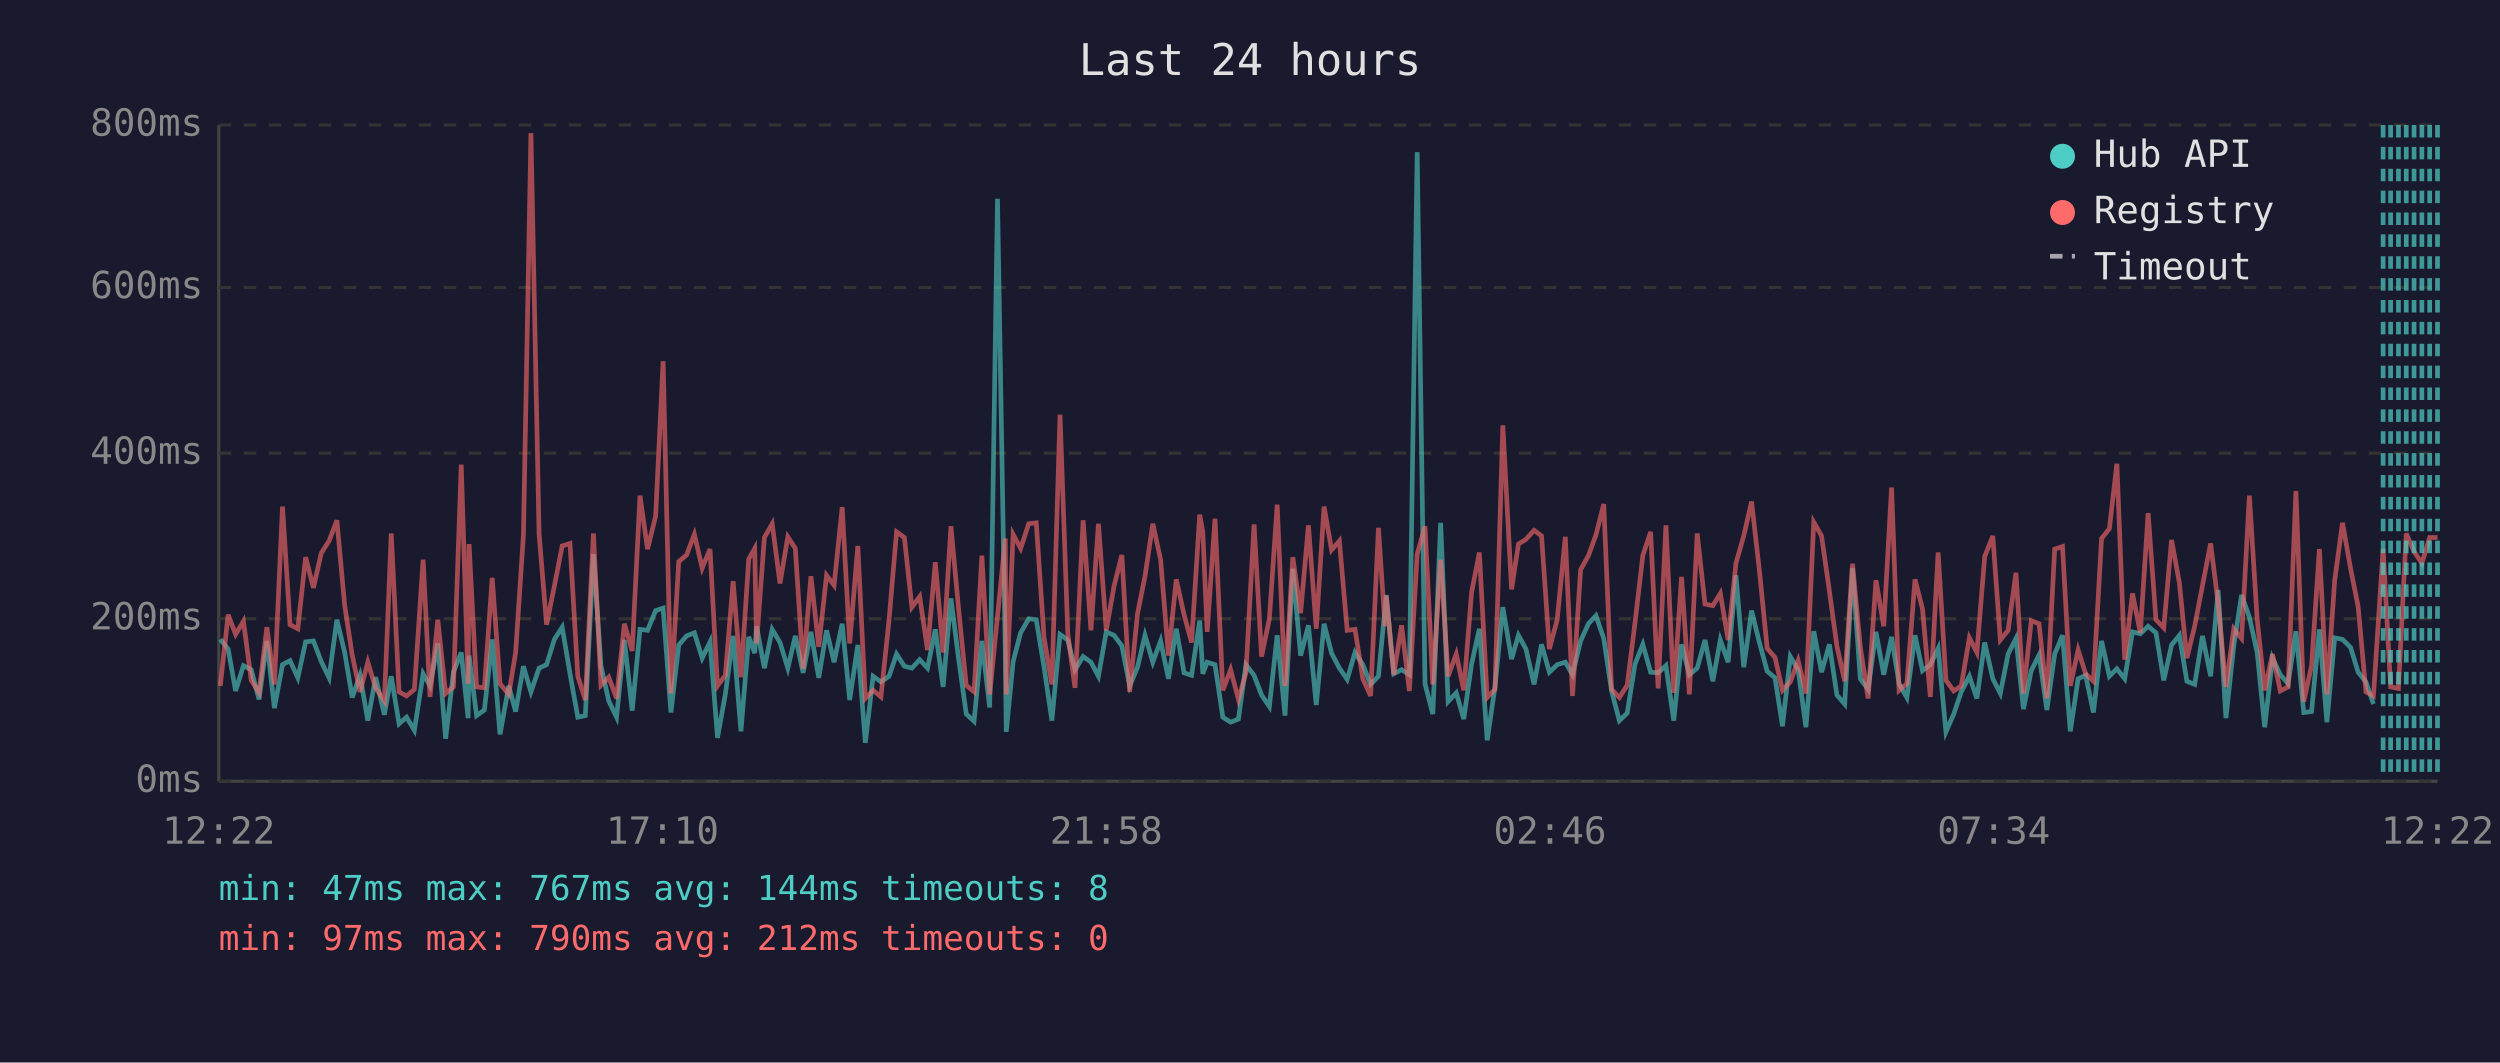
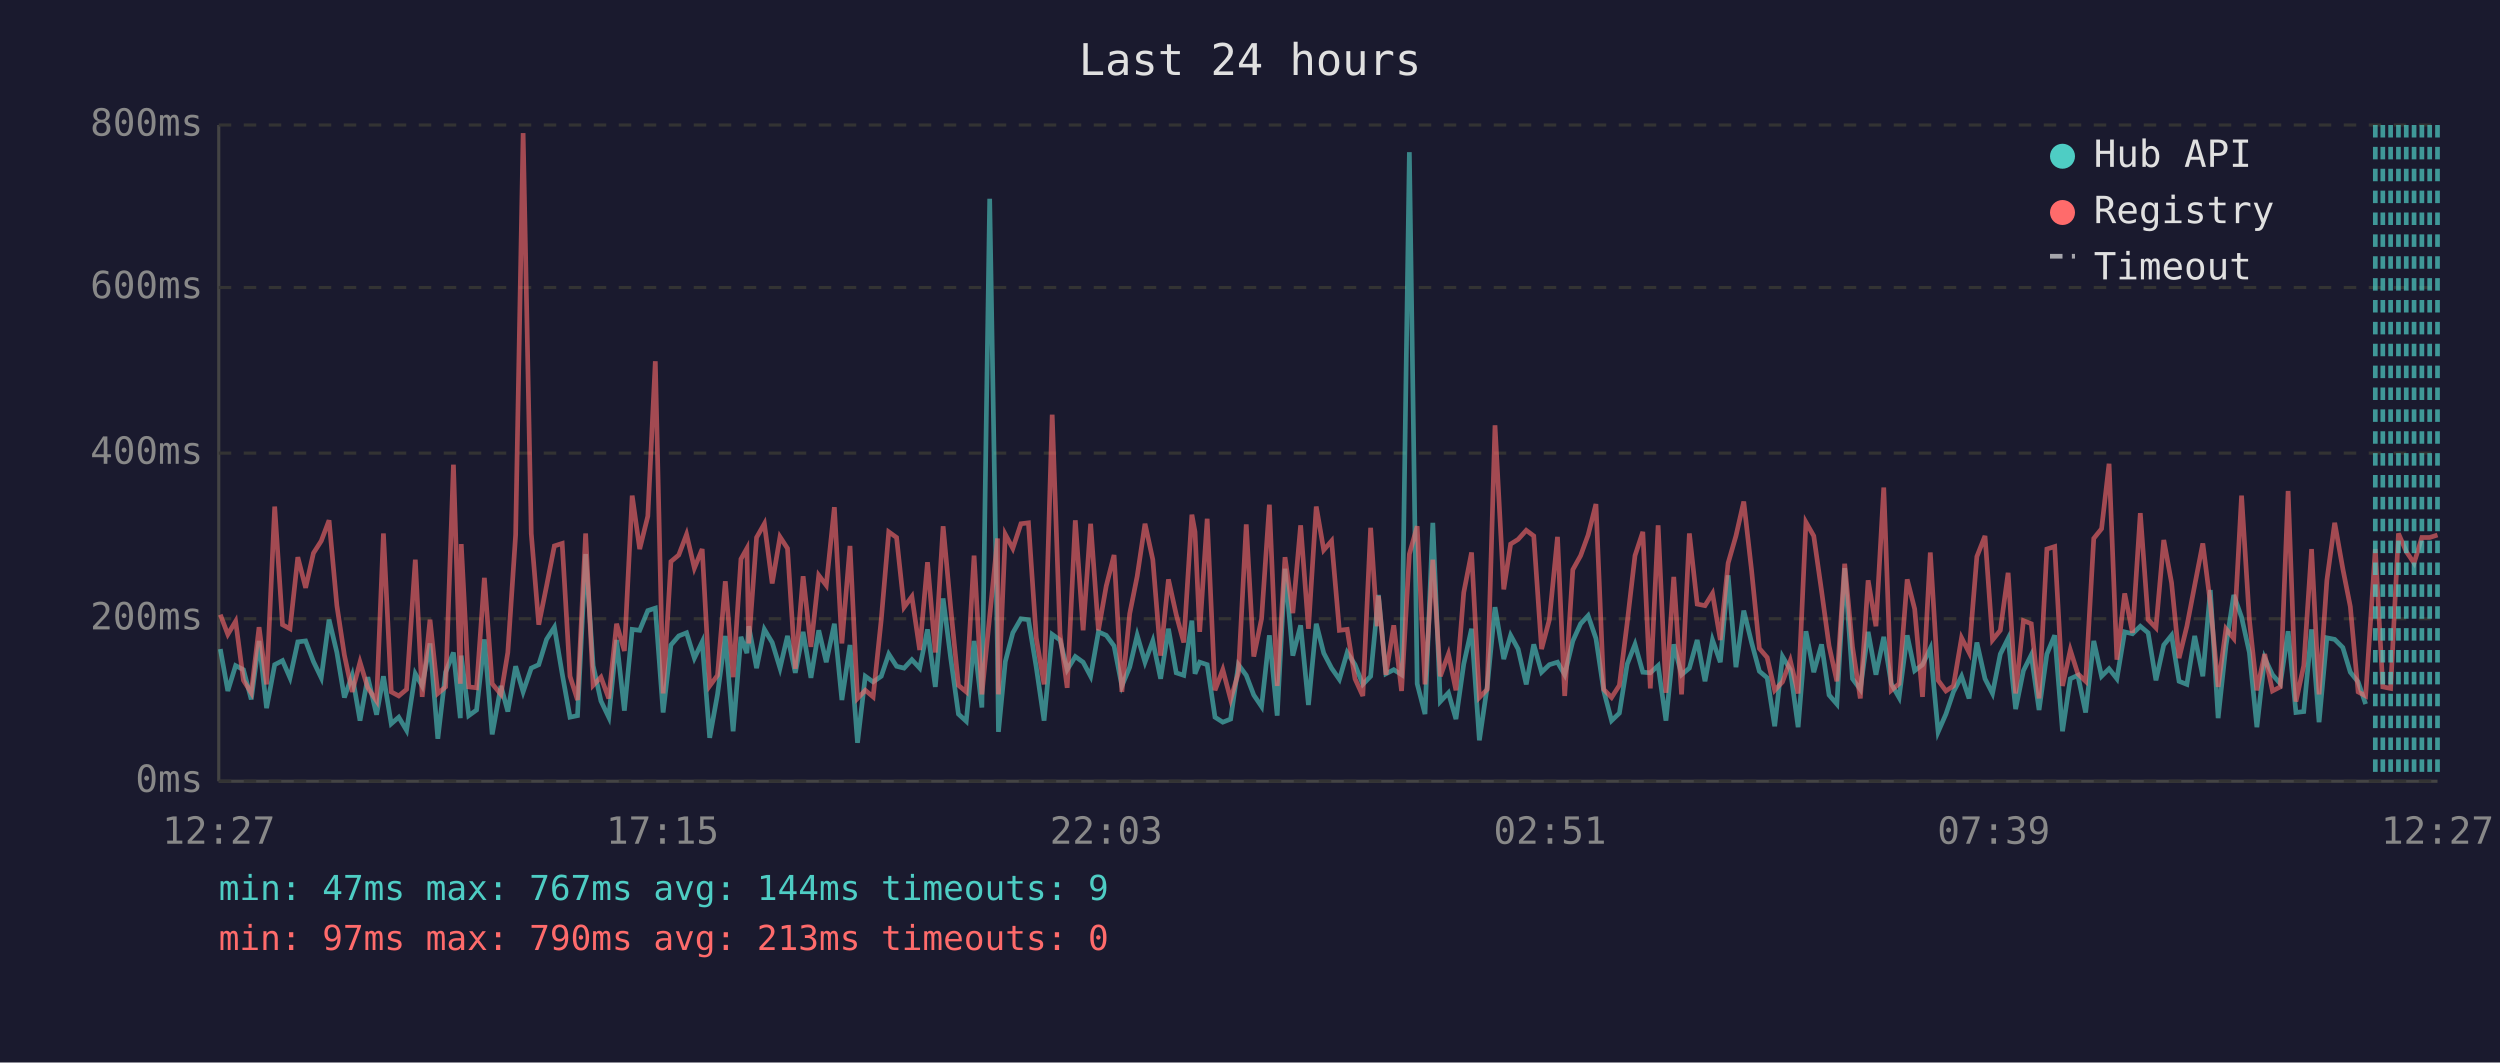
<svg xmlns="http://www.w3.org/2000/svg" viewBox="0 0 800 340" font-family="monospace" font-size="12">
  <rect width="800" height="340" fill="#1a1a2e" />
  <text x="400" y="24" fill="#e0e0e0" font-size="14" text-anchor="middle">Last 24 hours</text>
  <line x1="70" y1="40" x2="70" y2="250" stroke="#444" stroke-width="1" />
  <line x1="70" y1="250" x2="780" y2="250" stroke="#444" stroke-width="1" />
  <line x1="70" y1="250" x2="780" y2="250" stroke="#333" stroke-width="1" stroke-dasharray="4" />
  <text x="65" y="250" fill="#888" text-anchor="end" dominant-baseline="middle">0ms</text>
  <line x1="70" y1="198" x2="780" y2="198" stroke="#333" stroke-width="1" stroke-dasharray="4" />
  <text x="65" y="198" fill="#888" text-anchor="end" dominant-baseline="middle">200ms</text>
  <line x1="70" y1="145" x2="780" y2="145" stroke="#333" stroke-width="1" stroke-dasharray="4" />
  <text x="65" y="145" fill="#888" text-anchor="end" dominant-baseline="middle">400ms</text>
  <line x1="70" y1="92" x2="780" y2="92" stroke="#333" stroke-width="1" stroke-dasharray="4" />
  <text x="65" y="92" fill="#888" text-anchor="end" dominant-baseline="middle">600ms</text>
  <line x1="70" y1="40" x2="780" y2="40" stroke="#333" stroke-width="1" stroke-dasharray="4" />
  <text x="65" y="40" fill="#888" text-anchor="end" dominant-baseline="middle">800ms</text>
-   <text x="70" y="270" fill="#888" text-anchor="middle">12:22</text>
-   <text x="212" y="270" fill="#888" text-anchor="middle">17:10</text>
-   <text x="354" y="270" fill="#888" text-anchor="middle">21:58</text>
-   <text x="496" y="270" fill="#888" text-anchor="middle">02:46</text>
-   <text x="638" y="270" fill="#888" text-anchor="middle">07:34</text>
-   <text x="780" y="270" fill="#888" text-anchor="middle">12:22</text>
-   <polyline points="70.5,204.6 73.0,207.7 75.4,221.1 77.9,213.0 80.4,214.3 82.9,223.8 85.4,205.1 87.8,226.6 90.4,212.7 92.8,211.4 95.3,216.9 97.8,205.4 100.3,205.1 102.8,211.7 105.3,216.9 107.8,198.3 110.3,208.8 112.7,223.2 115.2,216.1 117.7,230.6 120.2,216.7 123.0,228.7 125.2,216.4 127.7,231.6 130.1,229.5 132.6,233.7 135.4,215.6 137.6,219.5 140.1,205.9 142.6,236.4 145.1,215.1 147.6,208.8 149.8,229.8 150.1,209.8 152.5,229.0 155.0,227.2 157.5,204.6 160.0,235.0 162.8,219.5 165.0,227.7 167.5,213.2 169.9,221.4 172.5,213.8 174.9,212.7 177.4,204.6 179.9,200.7 182.4,215.6 184.9,229.5 187.3,229.0 189.9,177.3 192.3,213.0 194.8,224.3 197.3,229.5 199.8,204.8 202.3,227.4 204.8,201.4 207.2,201.7 209.8,195.4 212.2,194.6 214.7,228.0 217.2,206.4 219.7,203.5 222.2,202.5 224.7,210.6 227.2,205.4 229.6,236.1 232.1,222.2 234.6,203.5 237.1,234.0 239.6,203.8 241.5,209.0 242.1,200.4 244.6,213.8 247.1,201.4 249.6,205.6 252.1,213.8 254.5,203.5 257.0,215.3 259.5,202.2 262.0,216.9 264.5,201.7 266.9,211.9 269.5,199.6 271.9,224.0 274.5,206.4 276.9,237.7 279.4,216.4 281.9,218.2 284.5,216.4 286.9,209.3 289.4,213.2 291.8,213.8 294.3,211.1 296.8,213.8 299.3,201.4 301.8,219.8 304.3,191.5 306.7,210.4 309.2,228.5 311.7,230.8 314.2,205.1 316.7,226.4 319.2,63.6 321.7,209.3 322.0,234.2 324.2,211.7 326.6,202.5 329.2,198.0 331.6,198.3 334.1,213.5 336.6,230.6 339.2,203.0 341.7,204.8 344.0,214.3 346.6,210.1 349.1,211.9 351.5,216.4 354.0,202.2 356.5,203.3 359.0,206.7 361.5,219.5 364.0,213.5 366.4,203.3 368.9,211.9 371.4,205.1 373.9,217.2 376.4,201.2 378.9,215.3 381.3,216.1 383.9,198.6 384.9,215.6 386.3,211.9 388.8,212.7 391.3,229.5 393.8,231.1 396.3,230.1 398.7,212.7 401.3,216.1 403.7,222.4 406.2,226.1 408.7,203.3 411.2,229.0 413.7,182.0 416.2,209.8 418.7,200.1 421.2,225.6 423.7,199.6 426.1,209.0 428.6,213.8 431.1,217.4 433.6,208.8 436.1,212.7 438.6,219.0 441.1,216.4 443.2,194.6 443.6,190.4 446.0,215.6 448.5,214.3 451.0,215.9 453.5,48.7 456.0,218.8 458.5,228.5 461.0,167.3 463.4,224.5 466.0,221.7 468.4,230.1 470.9,212.5 473.4,201.2 475.9,236.9 478.4,219.8 480.9,194.3 483.7,210.9 485.9,203.3 488.3,207.7 490.9,219.0 493.3,206.2 495.8,215.1 498.3,212.7 500.9,211.9 503.2,215.9 505.8,205.1 508.3,199.6 510.7,197.0 513.2,204.3 515.7,221.1 518.2,230.6 520.7,228.2 523.2,212.5 525.7,206.2 528.2,215.1 530.6,215.3 533.1,213.0 535.6,230.6 538.1,206.2 540.6,215.9 543.1,213.8 545.6,204.8 548.1,218.0 550.5,204.8 553.0,211.9 555.5,184.1 558.0,213.5 560.5,195.4 563.0,205.6 565.5,214.8 568.0,216.9 570.4,232.4 572.9,210.1 575.4,214.3 577.9,232.7 580.4,202.0 582.9,215.1 585.4,206.2 587.8,222.4 590.3,225.3 592.8,181.8 595.3,217.2 597.8,220.6 600.3,202.2 602.8,215.9 605.3,203.8 607.7,218.8 610.2,223.2 612.8,203.3 615.2,214.6 617.7,212.7 620.2,207.5 622.7,234.2 625.2,228.5 627.6,221.4 630.2,216.4 632.6,223.5 635.1,205.6 637.7,217.2 640.1,221.9 642.6,209.3 645.1,204.3 647.5,226.9 650.0,214.6 652.5,209.6 655.0,227.2 657.5,209.3 660.0,203.3 662.5,234.0 665.0,217.2 667.4,216.1 669.9,228.0 672.5,205.1 675.0,216.4 677.4,214.0 679.9,217.2 682.4,202.2 684.9,202.8 687.4,200.4 689.9,202.5 692.4,217.7 694.9,206.4 697.4,203.3 699.8,218.0 702.3,219.0 704.8,203.5 707.4,216.4 709.8,188.8 712.3,229.8 714.8,206.7 717.3,190.4 719.8,197.5 722.3,208.8 724.7,232.7 727.2,210.6 729.7,215.9 732.2,218.8 734.7,202.0 737.2,228.0 739.7,227.7 742.2,201.4 744.6,231.1 747.1,204.1 749.6,204.6 752.2,207.2 754.6,215.1 757.1,218.2 759.5,225.3" fill="none" stroke="#4ecdc4" stroke-width="1.5" opacity="0.6" />
-   <polyline points="70.5,219.5 73.0,196.7 75.4,203.0 77.9,198.8 80.4,217.7 82.9,221.7 85.4,200.7 87.8,219.0 90.4,162.1 92.8,199.9 95.3,201.2 97.8,178.3 100.3,188.1 102.8,177.0 105.3,173.1 107.8,166.5 110.3,193.8 112.7,209.6 115.2,221.4 117.7,211.9 120.2,220.1 123.0,224.3 125.2,170.7 127.7,221.4 130.1,222.7 132.6,220.6 135.4,179.1 137.6,223.0 140.1,198.3 142.6,221.9 145.1,219.8 147.6,148.7 149.8,218.8 150.1,174.1 152.5,219.8 155.0,220.1 157.5,184.9 160.0,218.8 162.8,222.2 165.0,208.8 167.5,171.2 169.9,42.6 172.5,170.7 174.9,199.9 177.4,187.5 179.9,174.7 182.4,173.9 184.9,216.4 187.3,224.0 189.9,170.7 192.3,219.3 194.8,216.7 197.3,223.5 199.8,199.6 202.3,208.3 204.8,158.6 207.2,175.7 209.8,165.2 212.2,115.6 214.7,221.9 217.2,179.7 219.7,177.6 222.2,171.0 224.7,181.8 227.2,175.7 229.6,219.5 232.1,216.1 234.6,186.0 237.1,216.7 239.6,178.9 241.5,175.5 242.1,205.9 244.6,172.0 247.1,167.6 249.6,186.7 252.1,171.8 254.5,175.5 257.0,214.0 259.5,184.4 262.0,207.0 264.5,184.1 266.9,187.3 269.5,162.3 271.9,205.9 274.5,174.7 276.9,223.5 279.4,220.9 281.9,223.0 284.5,198.3 286.9,170.2 289.4,172.0 291.8,194.3 294.3,190.9 296.8,208.0 299.3,179.9 301.8,208.8 304.3,168.4 306.7,194.3 309.2,219.3 311.7,221.4 314.2,177.8 316.7,222.2 319.2,197.2 321.7,172.3 322.0,222.2 324.2,171.0 326.6,175.5 329.2,167.6 331.6,167.3 334.1,204.1 336.6,219.0 339.2,132.7 341.7,202.8 344.0,220.1 346.6,166.5 349.1,201.7 351.5,167.6 354.0,201.7 356.5,187.5 359.0,177.6 361.5,221.4 364.0,196.4 366.4,184.4 368.9,167.6 371.4,179.1 373.9,209.8 376.4,185.4 378.9,196.7 381.3,205.6 383.9,164.7 384.9,170.2 386.3,202.2 388.8,166.0 391.3,220.9 393.8,214.3 396.3,223.8 398.7,215.3 401.3,167.8 403.7,210.1 406.2,198.0 408.7,161.5 411.2,219.5 413.7,178.3 416.2,196.2 418.7,168.1 421.2,201.2 423.7,162.1 426.1,176.0 428.6,173.1 431.1,201.7 433.6,201.4 436.1,217.2 438.6,222.7 441.1,168.9 443.2,200.4 443.6,190.7 446.0,215.9 448.5,200.1 451.0,221.1 453.5,177.3 456.0,168.4 458.5,219.0 461.0,179.1 463.4,216.4 466.0,209.3 468.4,220.9 470.9,189.6 473.4,176.8 475.9,223.2 478.4,220.6 480.9,136.1 483.7,188.6 485.9,174.1 488.3,172.6 490.9,169.7 493.3,171.5 495.8,207.7 498.3,198.3 500.9,171.8 503.2,222.7 505.8,182.3 508.3,177.8 510.7,171.2 513.2,161.3 515.7,220.6 518.2,223.2 520.7,219.3 523.2,199.3 525.7,177.8 528.2,170.2 530.6,220.3 533.1,168.1 535.6,221.7 538.1,184.6 540.6,222.2 543.1,170.7 545.6,193.3 548.1,193.8 550.5,189.9 553.0,204.8 555.5,180.2 558.0,171.5 560.5,160.5 563.0,182.5 565.5,207.5 568.0,210.4 570.4,220.9 572.9,218.2 575.4,211.4 577.9,221.9 580.4,167.1 582.9,171.5 585.4,189.1 587.8,206.7 590.3,218.0 592.8,180.4 595.3,207.0 597.8,223.5 600.3,185.7 602.8,200.4 605.3,156.0 607.7,220.9 610.2,218.8 612.8,185.4 615.2,194.9 617.7,223.0 620.2,176.8 622.7,217.7 625.2,221.1 627.6,219.5 630.2,204.1 632.6,208.8 635.1,178.1 637.7,171.5 640.1,204.8 642.6,201.7 645.1,183.3 647.5,221.9 650.0,198.6 652.5,199.6 655.0,223.5 657.5,175.7 660.0,174.9 662.5,219.5 665.0,208.0 667.4,215.6 669.9,218.0 672.5,172.3 675.0,169.2 677.4,148.4 679.9,211.1 682.4,189.9 684.9,202.5 687.4,164.2 689.9,198.3 692.4,200.9 694.9,172.8 697.4,186.5 699.8,210.6 702.3,200.4 704.8,187.3 707.4,173.9 709.8,193.0 712.3,219.8 714.8,201.2 717.3,204.3 719.8,158.6 722.3,198.3 724.7,220.9 727.2,209.3 729.7,221.1 732.2,219.8 734.7,157.1 737.2,224.5 739.7,213.0 742.2,175.7 744.6,222.2 747.1,185.7 749.6,167.3 752.2,182.0 754.6,194.1 757.1,221.4 759.5,222.7 762.6,175.7 765.0,219.8 767.5,220.3 770.0,170.7 772.5,176.5 775.0,180.2 777.5,172.0 780.0,172.0" fill="none" stroke="#ff6b6b" stroke-width="1.5" opacity="0.6" />
-   <line x1="762.6" y1="40" x2="762.6" y2="250" stroke="#4ecdc4" stroke-width="1.5" stroke-dasharray="4,3" opacity="0.7" />
+   <text x="70" y="270" fill="#888" text-anchor="middle">12:27</text>
+   <text x="212" y="270" fill="#888" text-anchor="middle">17:15</text>
+   <text x="354" y="270" fill="#888" text-anchor="middle">22:03</text>
+   <text x="496" y="270" fill="#888" text-anchor="middle">02:51</text>
+   <text x="638" y="270" fill="#888" text-anchor="middle">07:39</text>
+   <text x="780" y="270" fill="#888" text-anchor="middle">12:27</text>
+   <polyline points="70.5,207.7 72.9,221.1 75.4,213.0 77.9,214.3 80.4,223.8 82.9,205.1 85.3,226.6 87.9,212.7 90.4,211.4 92.8,216.9 95.3,205.4 97.8,205.1 100.3,211.7 102.8,216.9 105.3,198.3 107.8,208.8 110.2,223.2 112.7,216.1 115.2,230.6 117.7,216.7 120.5,228.7 122.7,216.4 125.2,231.6 127.6,229.5 130.1,233.7 132.9,215.6 135.1,219.5 137.6,205.9 140.1,236.4 142.6,215.1 145.1,208.8 147.3,229.8 147.6,209.8 150.0,229.0 152.5,227.2 155.0,204.6 157.5,235.0 160.3,219.5 162.5,227.7 165.0,213.2 167.4,221.4 170.0,213.8 172.4,212.7 174.9,204.6 177.4,200.7 179.9,215.6 182.4,229.5 184.8,229.0 187.4,177.3 189.8,213.0 192.3,224.3 194.8,229.5 197.3,204.8 199.8,227.4 202.3,201.4 204.7,201.7 207.3,195.4 209.7,194.6 212.2,228.0 214.7,206.4 217.2,203.5 219.7,202.5 222.2,210.6 224.7,205.4 227.1,236.1 229.6,222.2 232.1,203.5 234.6,234.0 237.1,203.8 239.0,209.0 239.6,200.4 242.1,213.8 244.6,201.4 247.1,205.6 249.6,213.8 252.0,203.5 254.5,215.3 257.0,202.2 259.5,216.9 262.0,201.7 264.4,211.9 267.0,199.6 269.4,224.0 272.0,206.4 274.4,237.7 276.9,216.4 279.4,218.2 282.0,216.4 284.4,209.3 286.9,213.2 289.3,213.8 291.8,211.1 294.3,213.8 296.8,201.4 299.3,219.8 301.8,191.5 304.2,210.4 306.7,228.5 309.2,230.8 311.7,205.1 314.2,226.4 316.7,63.6 319.2,209.3 319.5,234.2 321.7,211.7 324.1,202.5 326.7,198.0 329.1,198.3 331.6,213.5 334.1,230.6 336.7,203.0 339.2,204.8 341.5,214.3 344.1,210.1 346.6,211.9 349.0,216.4 351.5,202.2 354.0,203.3 356.5,206.7 359.0,219.5 361.5,213.5 363.9,203.3 366.4,211.9 368.9,205.1 371.4,217.2 373.9,201.2 376.4,215.3 378.8,216.1 381.4,198.6 382.4,215.6 383.9,211.9 386.3,212.7 388.8,229.5 391.3,231.1 393.8,230.1 396.3,212.7 398.8,216.1 401.2,222.4 403.7,226.1 406.2,203.3 408.7,229.0 411.2,182.0 413.7,209.8 416.2,200.1 418.7,225.6 421.2,199.6 423.6,209.0 426.1,213.8 428.6,217.4 431.1,208.8 433.6,212.7 436.1,219.0 438.6,216.4 440.7,194.6 441.1,190.4 443.5,215.6 446.0,214.3 448.5,215.9 451.0,48.7 453.5,218.8 456.0,228.5 458.5,167.3 460.9,224.5 463.5,221.7 465.9,230.1 468.4,212.5 470.9,201.2 473.4,236.9 475.9,219.8 478.4,194.3 481.2,210.9 483.4,203.3 485.8,207.7 488.4,219.0 490.8,206.2 493.3,215.1 495.8,212.7 498.4,211.9 500.7,215.9 503.3,205.1 505.8,199.6 508.2,197.0 510.7,204.3 513.2,221.1 515.7,230.6 518.2,228.2 520.7,212.5 523.2,206.2 525.7,215.1 528.1,215.3 530.6,213.0 533.1,230.6 535.6,206.2 538.1,215.9 540.6,213.8 543.1,204.8 545.6,218.0 548.0,204.8 550.5,211.9 553.0,184.1 555.5,213.5 558.0,195.4 560.5,205.6 563.0,214.8 565.5,216.9 567.9,232.4 570.4,210.1 572.9,214.3 575.4,232.7 577.9,202.0 580.4,215.1 582.9,206.2 585.3,222.4 587.8,225.3 590.3,181.8 592.8,217.2 595.3,220.6 597.8,202.2 600.3,215.9 602.8,203.8 605.2,218.8 607.7,223.2 610.3,203.3 612.7,214.6 615.2,212.7 617.7,207.5 620.2,234.2 622.7,228.5 625.1,221.4 627.7,216.4 630.1,223.5 632.6,205.6 635.2,217.2 637.6,221.9 640.1,209.3 642.6,204.3 645.0,226.9 647.5,214.6 650.0,209.6 652.5,227.2 655.0,209.3 657.5,203.3 660.0,234.0 662.5,217.2 664.9,216.1 667.4,228.0 670.0,205.1 672.5,216.4 674.9,214.0 677.4,217.2 679.9,202.2 682.4,202.8 684.9,200.4 687.4,202.5 689.9,217.7 692.4,206.4 694.9,203.3 697.3,218.0 699.8,219.0 702.3,203.5 704.9,216.4 707.3,188.8 709.8,229.8 712.3,206.7 714.8,190.4 717.3,197.5 719.8,208.8 722.2,232.7 724.7,210.6 727.2,215.9 729.7,218.8 732.2,202.0 734.7,228.0 737.2,227.7 739.7,201.4 742.1,231.1 744.6,204.1 747.1,204.6 749.7,207.2 752.1,215.1 754.6,218.2 757.0,225.3" fill="none" stroke="#4ecdc4" stroke-width="1.5" opacity="0.6" />
+   <polyline points="70.5,196.7 72.9,203.0 75.4,198.8 77.9,217.7 80.4,221.7 82.9,200.7 85.3,219.0 87.9,162.1 90.4,199.9 92.8,201.2 95.3,178.3 97.8,188.1 100.3,177.0 102.8,173.1 105.3,166.5 107.8,193.8 110.2,209.6 112.7,221.4 115.2,211.9 117.7,220.1 120.5,224.3 122.7,170.7 125.2,221.4 127.6,222.7 130.1,220.6 132.9,179.1 135.1,223.0 137.6,198.3 140.1,221.9 142.6,219.8 145.1,148.7 147.3,218.8 147.6,174.1 150.0,219.8 152.5,220.1 155.0,184.9 157.5,218.8 160.3,222.2 162.5,208.8 165.0,171.2 167.4,42.6 170.0,170.7 172.4,199.9 174.9,187.5 177.4,174.7 179.9,173.9 182.4,216.4 184.8,224.0 187.4,170.7 189.8,219.3 192.3,216.7 194.8,223.5 197.3,199.6 199.8,208.3 202.3,158.6 204.7,175.7 207.3,165.2 209.7,115.6 212.2,221.9 214.7,179.7 217.2,177.6 219.7,171.0 222.2,181.8 224.7,175.7 227.1,219.5 229.6,216.1 232.1,186.0 234.6,216.7 237.1,178.9 239.0,175.5 239.6,205.9 242.1,172.0 244.6,167.6 247.1,186.7 249.6,171.8 252.0,175.5 254.5,214.0 257.0,184.4 259.5,207.0 262.0,184.1 264.4,187.3 267.0,162.3 269.4,205.9 272.0,174.7 274.4,223.5 276.9,220.9 279.4,223.0 282.0,198.3 284.4,170.2 286.9,172.0 289.3,194.3 291.8,190.9 294.3,208.0 296.8,179.9 299.3,208.8 301.8,168.4 304.2,194.3 306.7,219.3 309.2,221.4 311.7,177.8 314.2,222.2 316.7,197.2 319.2,172.3 319.5,222.2 321.7,171.0 324.1,175.5 326.7,167.6 329.1,167.3 331.6,204.1 334.1,219.0 336.7,132.7 339.2,202.8 341.5,220.1 344.1,166.5 346.6,201.7 349.0,167.6 351.5,201.7 354.0,187.5 356.5,177.6 359.0,221.4 361.5,196.4 363.9,184.4 366.4,167.6 368.9,179.1 371.4,209.8 373.9,185.4 376.4,196.7 378.8,205.6 381.4,164.7 382.4,170.2 383.9,202.2 386.3,166.0 388.8,220.9 391.3,214.3 393.8,223.8 396.3,215.3 398.8,167.8 401.2,210.1 403.7,198.0 406.2,161.5 408.7,219.5 411.2,178.3 413.7,196.2 416.2,168.1 418.7,201.2 421.2,162.1 423.6,176.0 426.1,173.1 428.6,201.7 431.1,201.4 433.6,217.2 436.1,222.7 438.6,168.9 440.7,200.4 441.1,190.7 443.5,215.9 446.0,200.1 448.5,221.1 451.0,177.3 453.5,168.4 456.0,219.0 458.5,179.1 460.9,216.4 463.5,209.3 465.9,220.9 468.4,189.6 470.9,176.8 473.4,223.2 475.9,220.6 478.4,136.1 481.2,188.6 483.4,174.1 485.8,172.6 488.4,169.7 490.8,171.5 493.3,207.7 495.8,198.3 498.4,171.8 500.7,222.7 503.3,182.3 505.8,177.8 508.2,171.2 510.7,161.3 513.2,220.6 515.7,223.2 518.2,219.3 520.7,199.3 523.2,177.8 525.7,170.2 528.1,220.3 530.6,168.1 533.1,221.7 535.6,184.6 538.1,222.2 540.6,170.7 543.1,193.3 545.6,193.8 548.0,189.9 550.5,204.8 553.0,180.2 555.5,171.5 558.0,160.5 560.5,182.5 563.0,207.5 565.5,210.4 567.9,220.9 570.4,218.2 572.9,211.4 575.4,221.9 577.9,167.1 580.4,171.5 582.9,189.1 585.3,206.7 587.8,218.0 590.3,180.4 592.8,207.0 595.3,223.5 597.8,185.7 600.3,200.4 602.8,156.0 605.2,220.9 607.7,218.8 610.3,185.4 612.7,194.9 615.2,223.0 617.7,176.8 620.2,217.7 622.7,221.1 625.1,219.5 627.7,204.1 630.1,208.8 632.6,178.1 635.2,171.5 637.6,204.8 640.1,201.7 642.6,183.3 645.0,221.9 647.5,198.6 650.0,199.6 652.5,223.5 655.0,175.7 657.5,174.9 660.0,219.5 662.5,208.0 664.9,215.6 667.4,218.0 670.0,172.3 672.5,169.2 674.9,148.4 677.4,211.1 679.9,189.9 682.4,202.5 684.9,164.2 687.4,198.3 689.9,200.9 692.4,172.8 694.9,186.5 697.3,210.6 699.8,200.4 702.3,187.3 704.9,173.9 707.3,193.0 709.8,219.8 712.3,201.2 714.8,204.3 717.3,158.6 719.8,198.3 722.2,220.9 724.7,209.3 727.2,221.1 729.7,219.8 732.2,157.1 734.7,224.5 737.2,213.0 739.7,175.7 742.1,222.2 744.6,185.7 747.1,167.3 749.7,182.0 752.1,194.1 754.6,221.4 757.0,222.7 760.1,175.7 762.5,219.8 765.0,220.3 767.5,170.7 770.0,176.5 772.5,180.2 775.0,172.0 777.5,172.0 780.0,171.2" fill="none" stroke="#ff6b6b" stroke-width="1.5" opacity="0.6" />
+   <line x1="760.1" y1="40" x2="760.1" y2="250" stroke="#4ecdc4" stroke-width="1.5" stroke-dasharray="4,3" opacity="0.7" />
+   <line x1="762.5" y1="40" x2="762.5" y2="250" stroke="#4ecdc4" stroke-width="1.5" stroke-dasharray="4,3" opacity="0.7" />
  <line x1="765.0" y1="40" x2="765.0" y2="250" stroke="#4ecdc4" stroke-width="1.5" stroke-dasharray="4,3" opacity="0.7" />
  <line x1="767.5" y1="40" x2="767.5" y2="250" stroke="#4ecdc4" stroke-width="1.5" stroke-dasharray="4,3" opacity="0.7" />
  <line x1="770.0" y1="40" x2="770.0" y2="250" stroke="#4ecdc4" stroke-width="1.5" stroke-dasharray="4,3" opacity="0.7" />
  <line x1="772.5" y1="40" x2="772.5" y2="250" stroke="#4ecdc4" stroke-width="1.5" stroke-dasharray="4,3" opacity="0.7" />
  <line x1="775.0" y1="40" x2="775.0" y2="250" stroke="#4ecdc4" stroke-width="1.5" stroke-dasharray="4,3" opacity="0.7" />
  <line x1="777.5" y1="40" x2="777.5" y2="250" stroke="#4ecdc4" stroke-width="1.5" stroke-dasharray="4,3" opacity="0.7" />
  <line x1="780.0" y1="40" x2="780.0" y2="250" stroke="#4ecdc4" stroke-width="1.5" stroke-dasharray="4,3" opacity="0.7" />
  <circle cx="660" cy="50" r="4" fill="#4ecdc4" />
  <text x="670" y="50" fill="#e0e0e0" dominant-baseline="middle">Hub API</text>
  <circle cx="660" cy="68" r="4" fill="#ff6b6b" />
  <text x="670" y="68" fill="#e0e0e0" dominant-baseline="middle">Registry</text>
  <line x1="656" y1="82" x2="664" y2="82" stroke="#e0e0e0" stroke-width="1.5" stroke-dasharray="4,3" opacity="0.7" />
  <text x="670" y="86" fill="#e0e0e0" dominant-baseline="middle">Timeout</text>
-   <text x="70" y="288" fill="#4ecdc4" font-size="11">min: 47ms  max: 767ms  avg: 144ms  timeouts: 8</text>
-   <text x="70" y="304" fill="#ff6b6b" font-size="11">min: 97ms  max: 790ms  avg: 212ms  timeouts: 0</text>
+   <text x="70" y="288" fill="#4ecdc4" font-size="11">min: 47ms  max: 767ms  avg: 144ms  timeouts: 9</text>
+   <text x="70" y="304" fill="#ff6b6b" font-size="11">min: 97ms  max: 790ms  avg: 213ms  timeouts: 0</text>
</svg>
